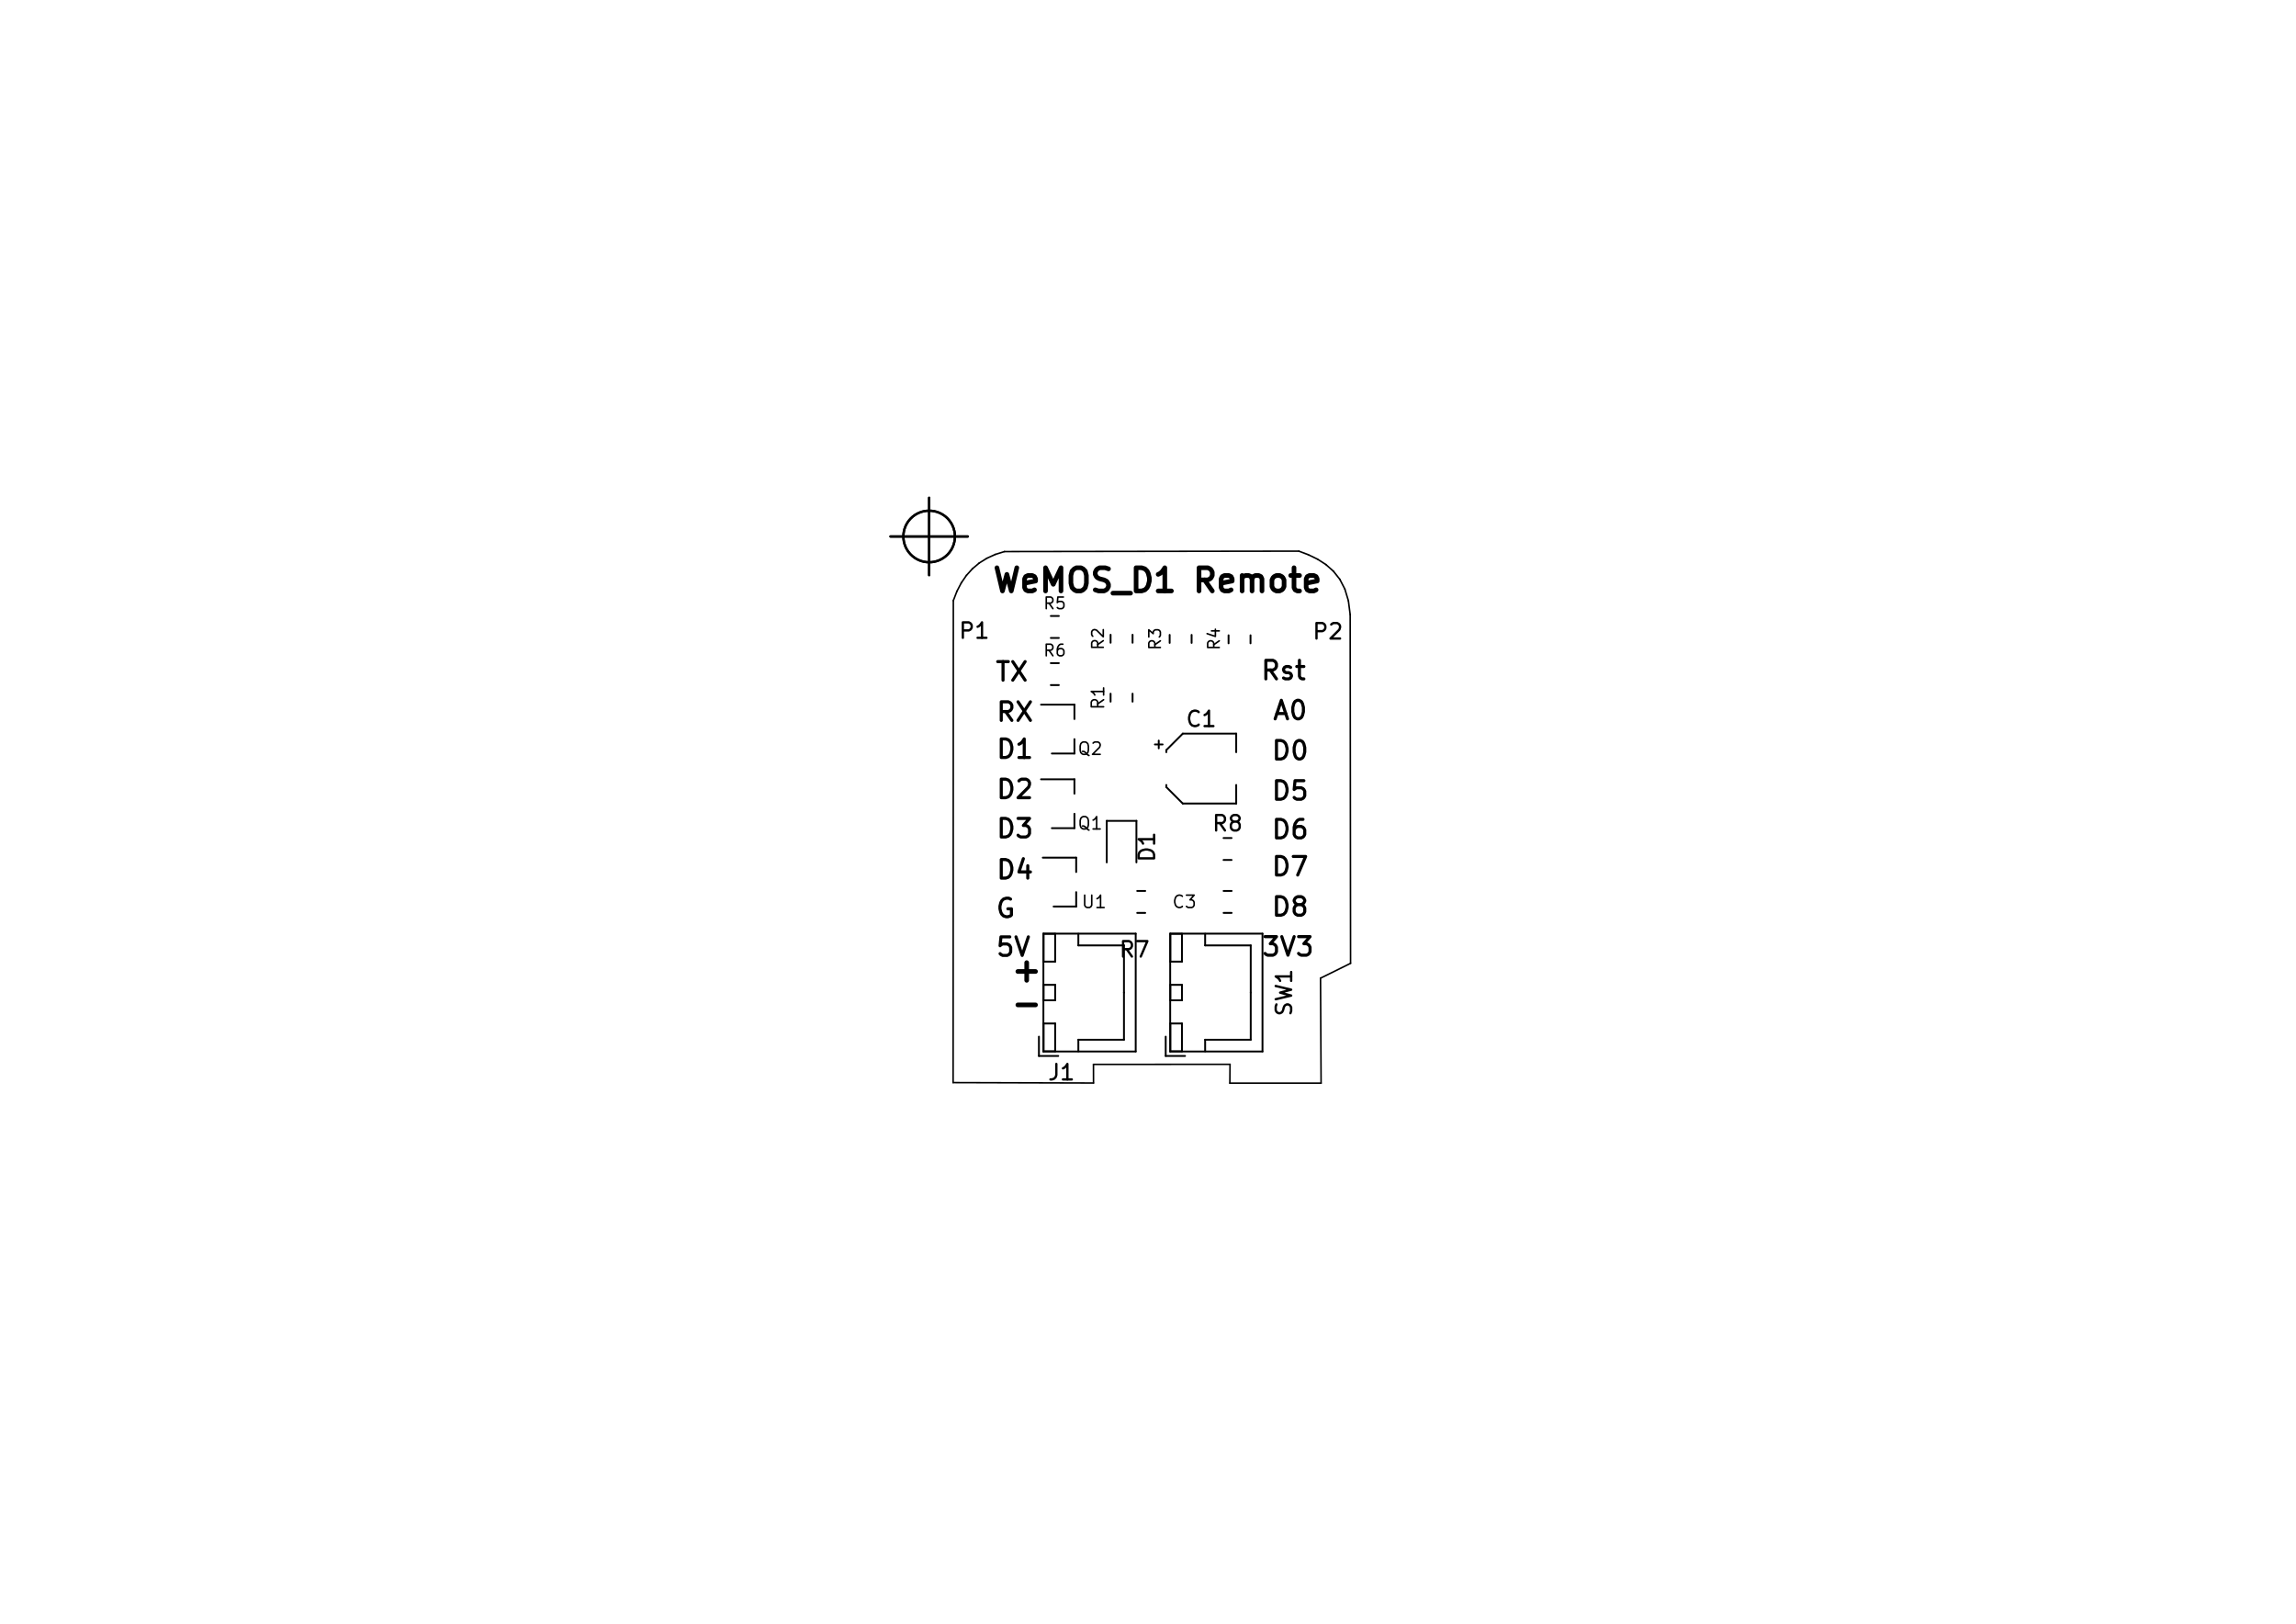
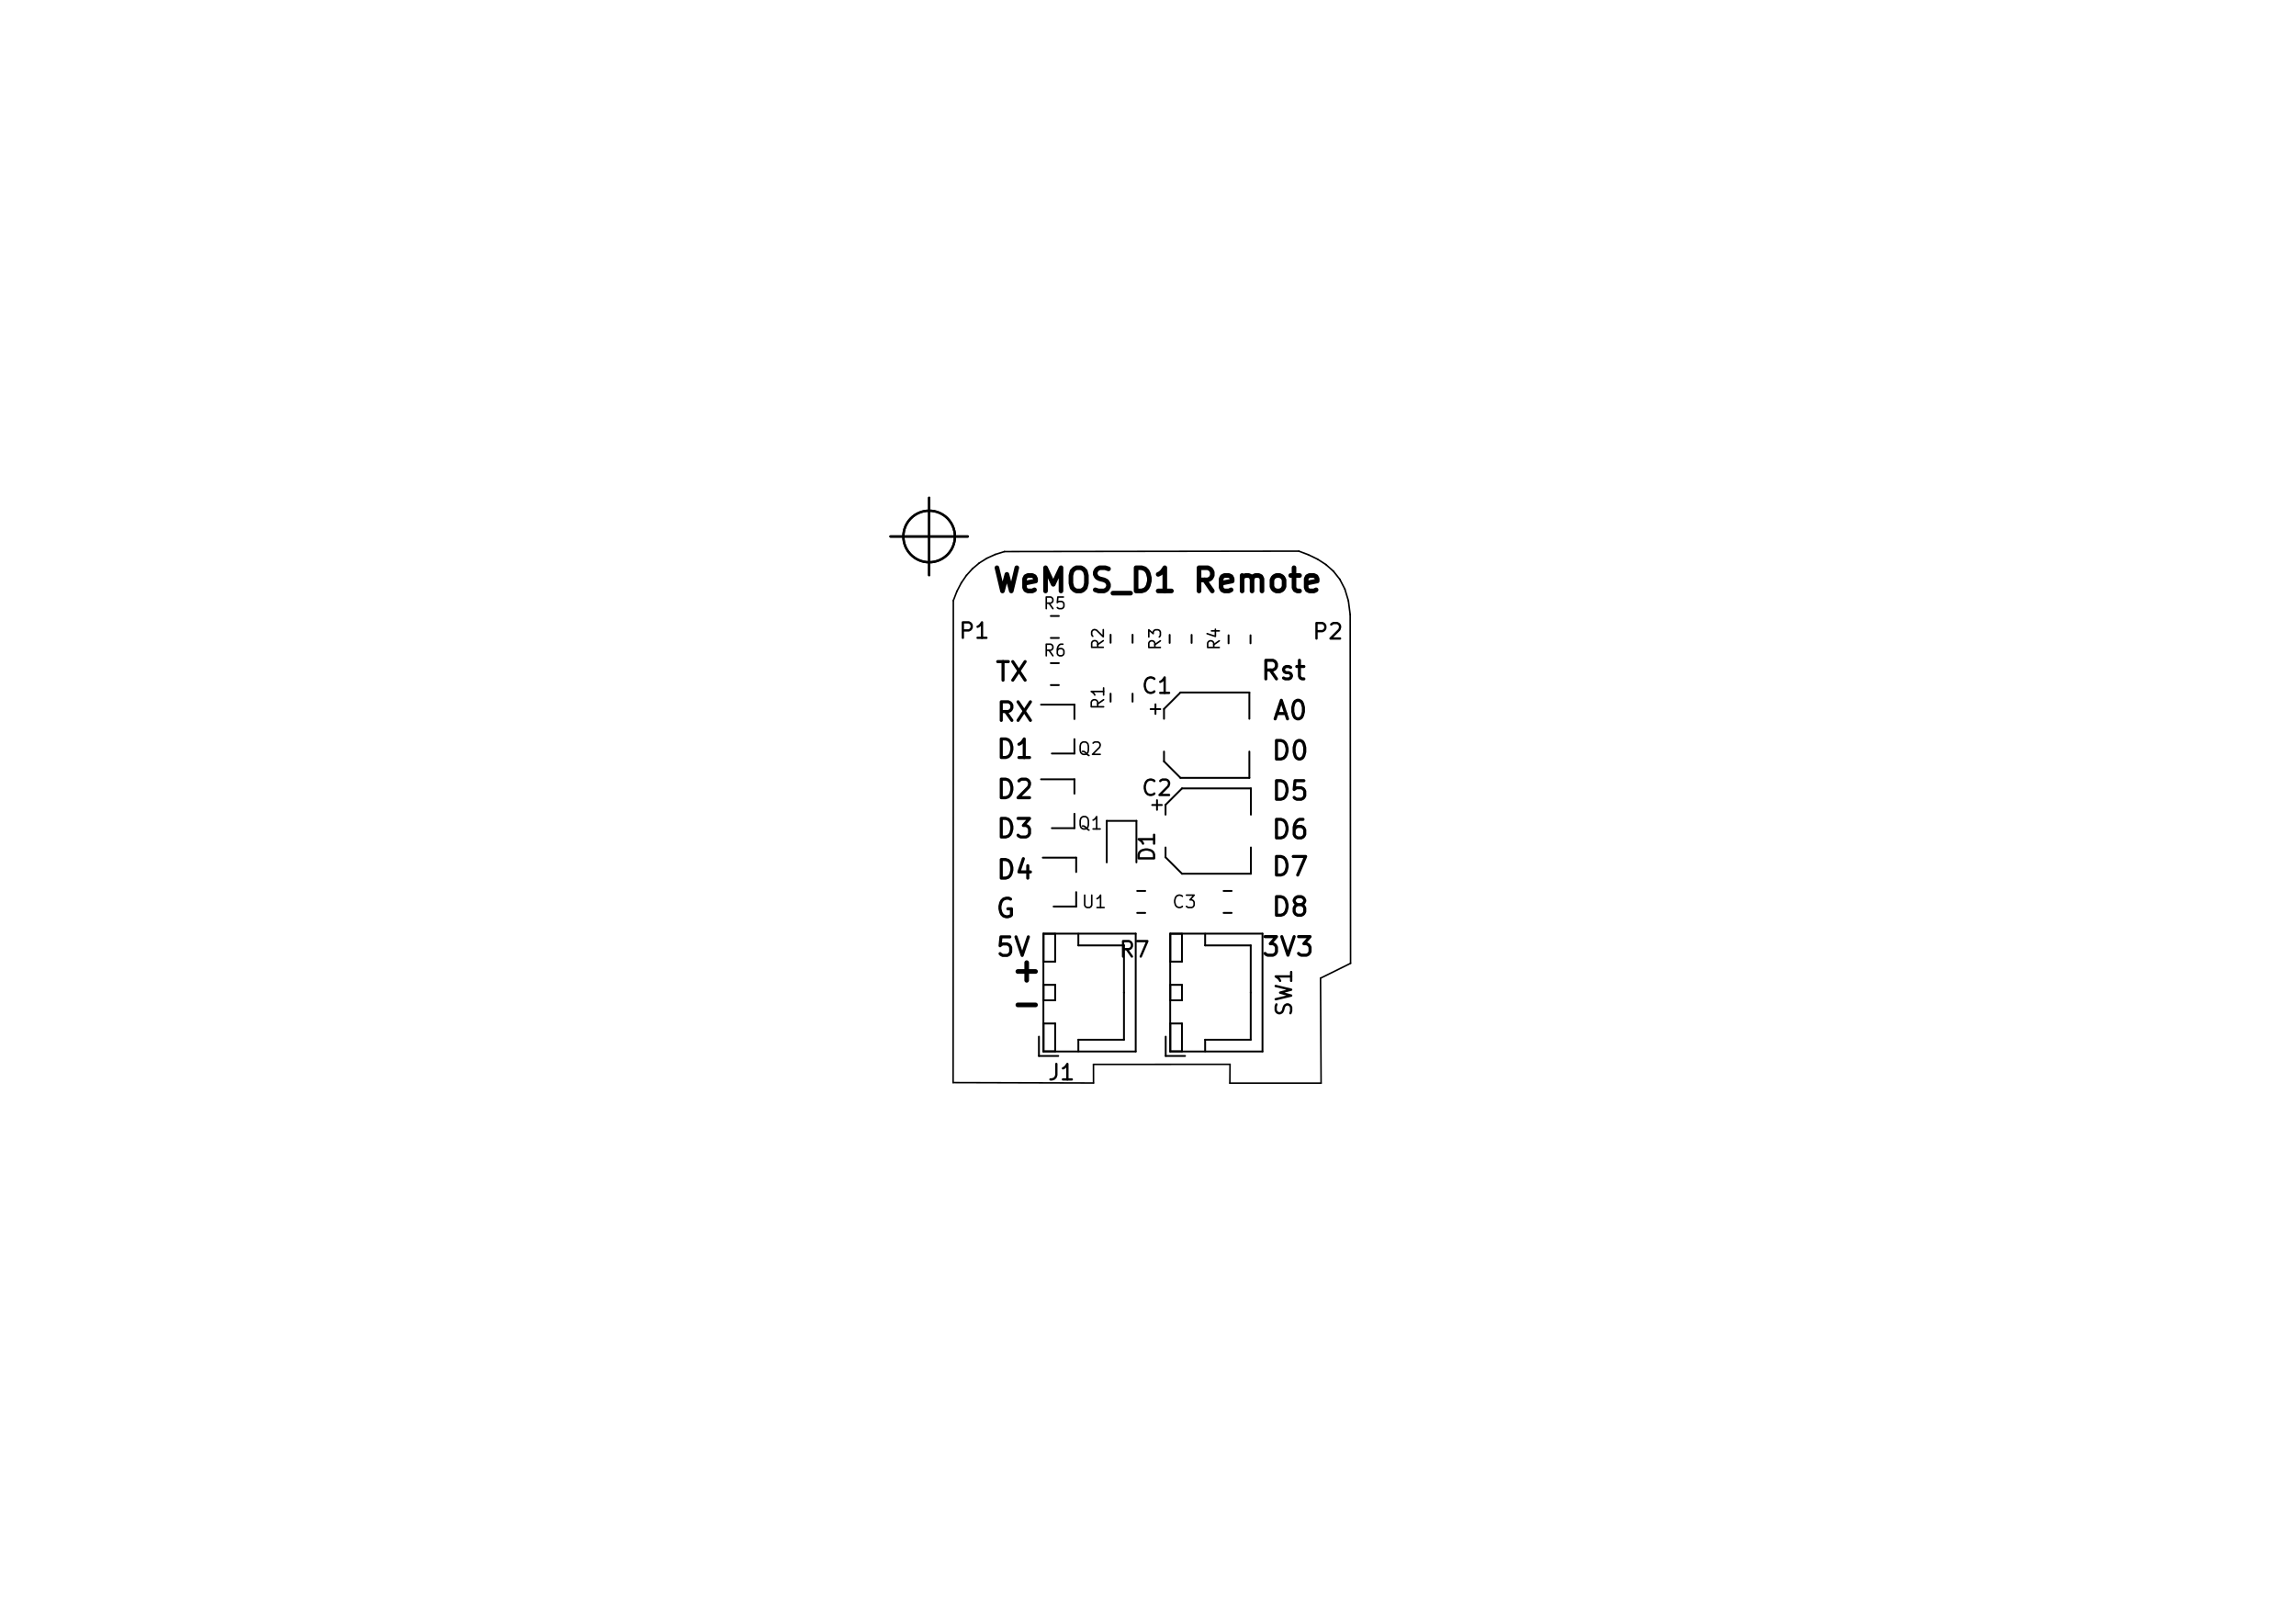
<svg xmlns="http://www.w3.org/2000/svg" version="1.1" width="29.7cm" height="21.001cm" viewBox="0 0 116930 82680 ">
  <g style="fill:#000000; fill-opacity:1;stroke:#000000; stroke-opacity:1; stroke-linecap:round; stroke-linejoin:round; " transform="translate(0 0) scale(1 1)">
</g>
  <g style="fill:#000000; fill-opacity:0.0;  stroke:#000000; stroke-width:-0.001; stroke-opacity:1;  stroke-linecap:round; stroke-linejoin:round;">
</g>
  <g style="fill:#000000; fill-opacity:0.0;  stroke:#000000; stroke-width:157.48; stroke-opacity:1;  stroke-linecap:round; stroke-linejoin:round;">
    <path d="M50992 42617 L50992 41672 L51217 41672 L51352 41717 L51442 41807 L51487 41897 L51532 42077 L51532 42212 L51487 42392 L51442 42482 L51352 42572 L51217 42617 L50992 42617 " />
    <path d="M51847 41672 L52432 41672 L52117 42032 L52252 42032 L52342 42077 L52387 42122 L52432 42212 L52432 42437 L52387 42527 L52342 42572 L52252 42617 L51982 42617 L51892 42572 L51847 42527 " />
  </g>
  <g style="fill:#000000; fill-opacity:0.0;  stroke:#000000; stroke-width:118.11; stroke-opacity:1;  stroke-linecap:round; stroke-linejoin:round;">
    <circle cx="47320" cy="27316.4" r="1312.34" />
    <path d="M45351 27316 L49288 27316 " />
    <path d="M47319 25347 L47319 29284 " />
    <circle cx="47320" cy="27316.4" r="1312.34" />
    <path d="M45351 27316 L49288 27316 " />
    <path d="M47319 25347 L47319 29284 " />
  </g>
  <g style="fill:#000000; fill-opacity:0.0;  stroke:#000000; stroke-width:236.22; stroke-opacity:1;  stroke-linecap:round; stroke-linejoin:round;">
    <path d="M51837 51168 L52737 51168 " />
    <path d="M51837 49466 L52737 49466 " />
    <path d="M52287 49916 L52287 49016 " />
    <path d="M50772 28909 L51053 30090 L51278 29246 L51503 30090 L51784 28909 " />
    <path d="M52684 30034 L52572 30090 L52347 30090 L52234 30034 L52178 29921 L52178 29471 L52234 29359 L52347 29303 L52572 29303 L52684 29359 L52741 29471 L52741 29584 L52178 29696 " />
    <path d="M53247 30090 L53247 28909 L53640 29752 L54034 28909 L54034 30090 " />
    <path d="M54822 28909 L55046 28909 L55159 28965 L55271 29078 L55328 29303 L55328 29696 L55271 29921 L55159 30034 L55046 30090 L54822 30090 L54709 30034 L54597 29921 L54540 29696 L54540 29303 L54597 29078 L54709 28965 L54822 28909 " />
    <path d="M55778 30034 L55946 30090 L56228 30090 L56340 30034 L56396 29977 L56453 29865 L56453 29752 L56396 29640 L56340 29584 L56228 29528 L56003 29471 L55890 29415 L55834 29359 L55778 29246 L55778 29134 L55834 29021 L55890 28965 L56003 28909 L56284 28909 L56453 28965 " />
    <path d="M56678 30202 L57577 30202 " />
    <path d="M57859 30090 L57859 28909 L58140 28909 L58309 28965 L58421 29078 L58477 29190 L58534 29415 L58534 29584 L58477 29809 L58421 29921 L58309 30034 L58140 30090 L57859 30090 " />
    <path d="M59658 30090 L58983 30090 " />
    <path d="M59321 30090 L59321 28909 L59208 29078 L59096 29190 L58983 29246 " />
    <path d="M61739 30090 L61346 29528 " />
    <path d="M61064 30090 L61064 28909 L61514 28909 L61627 28965 L61683 29021 L61739 29134 L61739 29303 L61683 29415 L61627 29471 L61514 29528 L61064 29528 " />
    <path d="M62696 30034 L62583 30090 L62358 30090 L62246 30034 L62189 29921 L62189 29471 L62246 29359 L62358 29303 L62583 29303 L62696 29359 L62752 29471 L62752 29584 L62189 29696 " />
    <path d="M63258 30090 L63258 29303 " />
    <path d="M63258 29415 L63314 29359 L63427 29303 L63595 29303 L63708 29359 L63764 29471 L63764 30090 " />
    <path d="M63764 29471 L63820 29359 L63933 29303 L64102 29303 L64214 29359 L64270 29471 L64270 30090 " />
    <path d="M65001 30090 L64889 30034 L64833 29977 L64777 29865 L64777 29528 L64833 29415 L64889 29359 L65001 29303 L65170 29303 L65283 29359 L65339 29415 L65395 29528 L65395 29865 L65339 29977 L65283 30034 L65170 30090 L65001 30090 " />
    <path d="M65733 29303 L66183 29303 " />
    <path d="M65901 28909 L65901 29921 L65958 30034 L66070 30090 L66183 30090 " />
    <path d="M67026 30034 L66914 30090 L66689 30090 L66576 30034 L66520 29921 L66520 29471 L66576 29359 L66689 29303 L66914 29303 L67026 29359 L67082 29471 L67082 29584 L66520 29696 " />
  </g>
  <g style="fill:#000000; fill-opacity:0.0;  stroke:#000000; stroke-width:157.48; stroke-opacity:1;  stroke-linecap:round; stroke-linejoin:round;">
    <path d="M65007 34567 L64692 34117 " />
    <path d="M64467 34567 L64467 33622 L64827 33622 L64917 33667 L64962 33712 L65007 33802 L65007 33937 L64962 34027 L64917 34072 L64827 34117 L64467 34117 " />
    <path d="M65367 34522 L65457 34567 L65637 34567 L65727 34522 L65772 34432 L65772 34387 L65727 34297 L65637 34252 L65502 34252 L65412 34207 L65367 34117 L65367 34072 L65412 33982 L65502 33937 L65637 33937 L65727 33982 " />
    <path d="M66042 33937 L66402 33937 " />
    <path d="M66177 33622 L66177 34432 L66222 34522 L66312 34567 L66402 34567 " />
    <path d="M65030 36332 L65480 36332 " />
    <path d="M64940 36602 L65255 35657 L65570 36602 " />
    <path d="M66065 35657 L66155 35657 L66245 35702 L66290 35747 L66335 35837 L66380 36017 L66380 36242 L66335 36422 L66290 36512 L66245 36557 L66155 36602 L66065 36602 L65975 36557 L65930 36512 L65885 36422 L65840 36242 L65840 36017 L65885 35837 L65930 35747 L65975 35702 L66065 35657 " />
    <path d="M65008 38649 L65008 37704 L65233 37704 L65368 37749 L65458 37839 L65503 37929 L65548 38109 L65548 38244 L65503 38424 L65458 38514 L65368 38604 L65233 38649 L65008 38649 " />
    <path d="M66133 37704 L66223 37704 L66313 37749 L66358 37794 L66403 37884 L66448 38064 L66448 38289 L66403 38469 L66358 38559 L66313 38604 L66223 38649 L66133 38649 L66043 38604 L65998 38559 L65953 38469 L65908 38289 L65908 38064 L65953 37884 L65998 37794 L66043 37749 L66133 37704 " />
    <path d="M65008 40696 L65008 39751 L65233 39751 L65368 39796 L65458 39886 L65503 39976 L65548 40156 L65548 40291 L65503 40471 L65458 40561 L65368 40651 L65233 40696 L65008 40696 " />
    <path d="M66403 39751 L65953 39751 L65908 40201 L65953 40156 L66043 40111 L66268 40111 L66358 40156 L66403 40201 L66448 40291 L66448 40516 L66403 40606 L66358 40651 L66268 40696 L66043 40696 L65953 40651 L65908 40606 " />
    <path d="M65008 42665 L65008 41720 L65233 41720 L65368 41765 L65458 41855 L65503 41945 L65548 42125 L65548 42260 L65503 42440 L65458 42530 L65368 42620 L65233 42665 L65008 42665 " />
    <path d="M66358 41720 L66178 41720 L66088 41765 L66043 41810 L65953 41945 L65908 42125 L65908 42485 L65953 42575 L65998 42620 L66088 42665 L66268 42665 L66358 42620 L66403 42575 L66448 42485 L66448 42260 L66403 42170 L66358 42125 L66268 42080 L66088 42080 L65998 42125 L65953 42170 L65908 42260 " />
    <path d="M65008 44554 L65008 43609 L65233 43609 L65368 43654 L65458 43744 L65503 43834 L65548 44014 L65548 44149 L65503 44329 L65458 44419 L65368 44509 L65233 44554 L65008 44554 " />
    <path d="M65863 43609 L66493 43609 L66088 44554 " />
    <path d="M65008 46602 L65008 45657 L65233 45657 L65368 45702 L65458 45792 L65503 45882 L65548 46062 L65548 46197 L65503 46377 L65458 46467 L65368 46557 L65233 46602 L65008 46602 " />
    <path d="M66088 46062 L65998 46017 L65953 45972 L65908 45882 L65908 45837 L65953 45747 L65998 45702 L66088 45657 L66268 45657 L66358 45702 L66403 45747 L66448 45837 L66448 45882 L66403 45972 L66358 46017 L66268 46062 L66088 46062 L65998 46107 L65953 46152 L65908 46242 L65908 46422 L65953 46512 L65998 46557 L66088 46602 L66268 46602 L66358 46557 L66403 46512 L66448 46422 L66448 46242 L66403 46152 L66358 46107 L66268 46062 " />
    <path d="M64424 47692 L65008 47692 L64693 48052 L64828 48052 L64918 48097 L64963 48142 L65008 48232 L65008 48457 L64963 48547 L64918 48592 L64828 48637 L64558 48637 L64469 48592 L64424 48547 " />
    <path d="M65278 47692 L65593 48637 L65908 47692 " />
    <path d="M66133 47692 L66718 47692 L66403 48052 L66538 48052 L66628 48097 L66673 48142 L66718 48232 L66718 48457 L66673 48547 L66628 48592 L66538 48637 L66268 48637 L66178 48592 L66133 48547 " />
    <path d="M50812 33688 L51352 33688 " />
    <path d="M51082 34633 L51082 33688 " />
    <path d="M51577 33688 L52207 34633 " />
    <path d="M52207 33688 L51577 34633 " />
    <path d="M51532 36680 L51217 36230 " />
    <path d="M50992 36680 L50992 35735 L51352 35735 L51442 35780 L51487 35825 L51532 35915 L51532 36050 L51487 36140 L51442 36185 L51352 36230 L50992 36230 " />
    <path d="M51847 35735 L52477 36680 " />
    <path d="M52477 35735 L51847 36680 " />
    <path d="M50992 38570 L50992 37625 L51217 37625 L51352 37670 L51442 37760 L51487 37850 L51532 38030 L51532 38165 L51487 38345 L51442 38435 L51352 38525 L51217 38570 L50992 38570 " />
    <path d="M52432 38570 L51892 38570 " />
    <path d="M52162 38570 L52162 37625 L52072 37760 L51982 37850 L51892 37895 " />
    <path d="M50992 40617 L50992 39672 L51217 39672 L51352 39717 L51442 39807 L51487 39897 L51532 40077 L51532 40212 L51487 40392 L51442 40482 L51352 40572 L51217 40617 L50992 40617 " />
    <path d="M51892 39762 L51937 39717 L52027 39672 L52252 39672 L52342 39717 L52387 39762 L52432 39852 L52432 39942 L52387 40077 L51847 40617 L52432 40617 " />
    <path d="M50992 44712 L50992 43767 L51217 43767 L51352 43812 L51442 43902 L51487 43992 L51532 44172 L51532 44307 L51487 44487 L51442 44577 L51352 44667 L51217 44712 L50992 44712 " />
    <path d="M52342 44082 L52342 44712 " />
    <path d="M52117 43722 L51892 44397 L52477 44397 " />
    <path d="M51465 45780 L51375 45735 L51240 45735 L51105 45780 L51015 45870 L50970 45960 L50925 46140 L50925 46275 L50970 46455 L51015 46545 L51105 46635 L51240 46680 L51330 46680 L51465 46635 L51510 46590 L51510 46275 L51330 46275 " />
    <path d="M51427 47704 L50977 47704 L50932 48154 L50977 48109 L51067 48064 L51292 48064 L51382 48109 L51427 48154 L51472 48244 L51472 48469 L51427 48559 L51382 48604 L51292 48649 L51067 48649 L50977 48604 L50932 48559 " />
    <path d="M51742 47704 L52057 48649 L52372 47704 " />
  </g>
  <g style="fill:#000000; fill-opacity:0.0;  stroke:#000000; stroke-width:78.74; stroke-opacity:1;  stroke-linecap:round; stroke-linejoin:round;">
    <path d="M67251 49807 L67280 55151 " />
    <path d="M68781 49051 L67251 49807 " />
    <path d="M68761 31291 L68781 49051 " />
    <path d="M68670 30588 L68761 31291 " />
    <path d="M68490 29993 L68670 30588 " />
    <path d="M68233 29496 L68490 29993 " />
    <path d="M67907 29084 L68233 29496 " />
    <path d="M67525 28746 L67907 29084 " />
    <path d="M67097 28471 L67525 28746 " />
    <path d="M66634 28247 L67097 28471 " />
    <path d="M66147 28063 L66634 28247 " />
    <path d="M51156 28085 L66147 28063 " />
    <path d="M50685 28231 L51156 28085 " />
    <path d="M50257 28426 L50685 28231 " />
    <path d="M49870 28668 L50257 28426 " />
    <path d="M49525 28958 L49870 28668 " />
    <path d="M49221 29294 L49525 28958 " />
    <path d="M48957 29677 L49221 29294 " />
    <path d="M48734 30106 L48957 29677 " />
    <path d="M48551 30581 L48734 30106 " />
    <path d="M48540 55124 L48551 30581 " />
    <path d="M55690 55145 L48540 55124 " />
    <path d="M55688 54198 L55690 55145 " />
    <path d="M62642 54193 L55688 54198 " />
    <path d="M62634 55151 L62642 54193 " />
    <path d="M67280 55151 L62634 55151 " />
  </g>
  <g style="fill:#000000; fill-opacity:0.0;  stroke:#000000; stroke-width:94.488; stroke-opacity:1;  stroke-linecap:round; stroke-linejoin:round;">
-     <path d="M62957 40914 L62957 39969 " />
-     <path d="M62957 37355 L62957 38300 " />
-     <path d="M60236 37355 L62957 37355 " />
-     <path d="M60236 40914 L62957 40914 " />
-     <path d="M59398 40076 L59398 39969 " />
-     <path d="M59398 38193 L59398 38300 " />
-     <path d="M59398 38193 L60236 37355 " />
-     <path d="M59398 40076 L60236 40914 " />
-     <path d="M58816 37906 L59209 37906 " />
-     <path d="M59012 37710 L59012 38103 " />
-     <path d="M62313 42670 L62720 42670 " />
-     <path d="M62313 43788 L62720 43788 " />
    <path d="M57875 43911 L57875 41797 " />
    <path d="M57875 41797 L56364 41797 " />
    <path d="M56364 41797 L56364 43911 " />
    <path d="M57916 45365 L58323 45365 " />
    <path d="M57916 46483 L58323 46483 " />
    <path d="M52910 53768 L53894 53768 " />
    <path d="M52910 52784 L52910 53768 " />
    <path d="M57241 48138 L57241 50540 " />
    <path d="M54918 48138 L57241 48138 " />
    <path d="M54918 47547 L54918 48138 " />
    <path d="M57241 52941 L57241 50540 " />
    <path d="M54918 52941 L57241 52941 " />
    <path d="M54918 53532 L54918 52941 " />
    <path d="M53146 47547 L53146 48965 " />
    <path d="M53737 47547 L53146 47547 " />
    <path d="M53737 48965 L53737 47547 " />
    <path d="M53146 48965 L53737 48965 " />
    <path d="M53146 52114 L53146 53532 " />
    <path d="M53737 52114 L53146 52114 " />
    <path d="M53737 53532 L53737 52114 " />
    <path d="M53146 53532 L53737 53532 " />
    <path d="M53146 50146 L53146 50933 " />
    <path d="M53737 50146 L53146 50146 " />
    <path d="M53737 50933 L53737 50146 " />
    <path d="M53146 50933 L53737 50933 " />
    <path d="M53138 47540 L53138 53540 " />
    <path d="M57839 47540 L53138 47540 " />
    <path d="M57839 53540 L57839 47540 " />
    <path d="M53138 53540 L57839 53540 " />
+     <path d="M58924 40743 L58924 41235 " />
+     <path d="M58678 40989 L59170 40989 " />
+     <path d="M59359 43651 L60197 44489 " />
+     <path d="M59359 40981 L60197 40143 " />
+     <path d="M59359 40981 L59359 41481 " />
+     <path d="M59359 43651 L59359 43151 " />
+     <path d="M60197 44489 L63705 44489 " />
+     <path d="M60197 40143 L63705 40143 " />
+     <path d="M63705 40143 L63705 41481 " />
+     <path d="M63705 44489 L63705 43151 " />
+     <path d="M63627 39607 L63627 38269 " />
+     <path d="M63627 35261 L63627 36599 " />
+     <path d="M60118 35261 L63627 35261 " />
+     <path d="M60118 39607 L63627 39607 " />
+     <path d="M59280 38769 L59280 38269 " />
+     <path d="M59280 36099 L59280 36599 " />
+     <path d="M59280 36099 L60118 35261 " />
+     <path d="M59280 38769 L60118 39607 " />
+     <path d="M58599 36107 L59091 36107 " />
+     <path d="M58845 35861 L58845 36353 " />
    <path d="M62316 45365 L62723 45365 " />
    <path d="M62316 46483 L62723 46483 " />
    <path d="M54718 42168 L54718 41436 " />
    <path d="M54718 39680 L54718 40412 " />
    <path d="M54718 39680 L53017 39680 " />
    <path d="M54718 42168 L53568 42168 " />
    <path d="M54718 38368 L53568 38368 " />
    <path d="M54718 35880 L53017 35880 " />
    <path d="M54718 35880 L54718 36612 " />
    <path d="M54718 38368 L54718 37636 " />
    <path d="M56560 35320 L56560 35727 " />
    <path d="M57679 35320 L57679 35727 " />
    <path d="M56560 32320 L56560 32727 " />
    <path d="M57679 32320 L57679 32727 " />
    <path d="M59568 32735 L59568 32328 " />
    <path d="M60686 32735 L60686 32328 " />
    <path d="M62568 32348 L62568 32756 " />
    <path d="M63686 32348 L63686 32756 " />
    <path d="M53516 31365 L53923 31365 " />
    <path d="M53516 32483 L53923 32483 " />
    <path d="M53923 34883 L53516 34883 " />
    <path d="M53923 33765 L53516 33765 " />
    <path d="M59595 53540 L64296 53540 " />
    <path d="M64296 53540 L64296 47540 " />
    <path d="M64296 47540 L59595 47540 " />
    <path d="M59595 47540 L59595 53540 " />
    <path d="M59603 50933 L60194 50933 " />
    <path d="M60194 50933 L60194 50146 " />
    <path d="M60194 50146 L59603 50146 " />
    <path d="M59603 50146 L59603 50933 " />
    <path d="M59603 53532 L60194 53532 " />
    <path d="M60194 53532 L60194 52114 " />
    <path d="M60194 52114 L59603 52114 " />
    <path d="M59603 52114 L59603 53532 " />
    <path d="M59603 48965 L60194 48965 " />
    <path d="M60194 48965 L60194 47547 " />
    <path d="M60194 47547 L59603 47547 " />
    <path d="M59603 47547 L59603 48965 " />
    <path d="M61375 53532 L61375 52941 " />
    <path d="M61375 52941 L63697 52941 " />
    <path d="M63697 52941 L63697 50540 " />
    <path d="M61375 47547 L61375 48138 " />
    <path d="M61375 48138 L63697 48138 " />
    <path d="M63697 48138 L63697 50540 " />
    <path d="M59367 52784 L59367 53768 " />
    <path d="M59367 53768 L60351 53768 " />
    <path d="M54808 46158 L54808 45426 " />
    <path d="M54808 43670 L54808 44402 " />
    <path d="M54808 43670 L53107 43670 " />
    <path d="M54808 46158 L53658 46158 " />
    <g>
</g>
    <g>
</g>
    <g>
</g>
    <g>
</g>
    <g>
</g>
    <g>
</g>
    <g>
</g>
    <g>
</g>
    <g>
</g>
    <g>
</g>
    <g>
</g>
    <g>
</g>
    <g>
</g>
    <g>
</g>
    <g>
</g>
    <g>
</g>
    <g>
</g>
    <g>
</g>
  </g>
  <g style="fill:#000000; fill-opacity:0.0;  stroke:#000000; stroke-width:118.11; stroke-opacity:1;  stroke-linecap:round; stroke-linejoin:round;">
-     <path d="M61047 36896 L61009 36934 L60897 36971 L60822 36971 L60709 36934 L60634 36859 L60597 36784 L60559 36634 L60559 36521 L60597 36371 L60634 36296 L60709 36221 L60822 36184 L60897 36184 L61009 36221 L61047 36259 " />
-     <path d="M61796 36971 L61346 36971 " />
-     <path d="M61571 36971 L61571 36184 L61496 36296 L61421 36371 L61346 36409 " />
-     <path d="M62385 42286 L62123 41911 " />
-     <path d="M61935 42286 L61935 41499 L62235 41499 L62310 41536 L62348 41574 L62385 41649 L62385 41761 L62348 41836 L62310 41874 L62235 41911 L61935 41911 " />
-     <path d="M62835 41836 L62760 41799 L62723 41761 L62685 41686 L62685 41649 L62723 41574 L62760 41536 L62835 41499 L62985 41499 L63060 41536 L63098 41574 L63135 41649 L63135 41686 L63098 41761 L63060 41799 L62985 41836 L62835 41836 L62760 41874 L62723 41911 L62685 41986 L62685 42136 L62723 42211 L62760 42249 L62835 42286 L62985 42286 L63060 42249 L63098 42211 L63135 42136 L63135 41986 L63098 41911 L63060 41874 L62985 41836 " />
    <path d="M58775 43705 L57988 43705 L57988 43517 L58025 43405 L58100 43330 L58175 43292 L58325 43255 L58437 43255 L58587 43292 L58662 43330 L58737 43405 L58775 43517 L58775 43705 " />
    <path d="M58775 42505 L58775 42955 " />
    <path d="M58775 42730 L57988 42730 L58100 42805 L58175 42880 L58212 42955 " />
    <path d="M57646 48706 L57383 48331 " />
    <path d="M57196 48706 L57196 47919 L57496 47919 L57571 47956 L57608 47994 L57646 48069 L57646 48181 L57608 48256 L57571 48293 L57496 48331 L57196 48331 " />
    <path d="M57908 47919 L58433 47919 L58096 48706 " />
    <path d="M53797 54174 L53797 54737 L53759 54849 L53684 54924 L53572 54962 L53497 54962 " />
    <path d="M54584 54962 L54134 54962 " />
    <path d="M54359 54962 L54359 54174 L54284 54287 L54209 54362 L54134 54399 " />
+     <path d="M58788 40405 L58751 40442 L58638 40480 L58563 40480 L58451 40442 L58376 40367 L58338 40292 L58301 40142 L58301 40030 L58338 39880 L58376 39805 L58451 39730 L58563 39693 L58638 39693 L58751 39730 L58788 39768 " />
+     <path d="M59088 39768 L59126 39730 L59201 39693 L59388 39693 L59463 39730 L59501 39768 L59538 39843 L59538 39918 L59501 40030 L59051 40480 L59538 40480 " />
    <path d="M67046 32512 L67046 31724 L67346 31724 L67421 31762 L67459 31799 L67496 31874 L67496 31987 L67459 32062 L67421 32099 L67346 32137 L67046 32137 " />
    <path d="M67796 31799 L67834 31762 L67909 31724 L68096 31724 L68171 31762 L68209 31799 L68246 31874 L68246 31949 L68209 32062 L67759 32512 L68246 32512 " />
    <path d="M49036 32476 L49036 31688 L49336 31688 L49411 31726 L49449 31763 L49486 31838 L49486 31951 L49449 32026 L49411 32063 L49336 32101 L49036 32101 " />
    <path d="M50236 32476 L49786 32476 " />
    <path d="M50011 32476 L50011 31688 L49936 31801 L49861 31876 L49786 31913 " />
+     <path d="M58788 35205 L58751 35242 L58638 35280 L58563 35280 L58451 35242 L58376 35167 L58338 35092 L58301 34942 L58301 34830 L58338 34680 L58376 34605 L58451 34530 L58563 34493 L58638 34493 L58751 34530 L58788 34568 " />
+     <path d="M59538 35280 L59088 35280 " />
+     <path d="M59313 35280 L59313 34493 L59238 34605 L59163 34680 L59088 34718 " />
  </g>
  <g style="fill:#000000; fill-opacity:0.0;  stroke:#000000; stroke-width:78.74; stroke-opacity:1;  stroke-linecap:round; stroke-linejoin:round;">
    <path d="M60214 46149 L60185 46179 L60095 46209 L60035 46209 L59945 46179 L59885 46119 L59855 46059 L59825 45939 L59825 45849 L59855 45729 L59885 45669 L59945 45609 L60035 45579 L60095 45579 L60185 45609 L60214 45639 " />
    <path d="M60424 45579 L60814 45579 L60604 45819 L60694 45819 L60754 45849 L60784 45879 L60814 45939 L60814 46089 L60784 46149 L60754 46179 L60694 46209 L60514 46209 L60454 46179 L60424 46149 " />
    <path d="M55459 42269 L55400 42239 L55340 42179 L55250 42089 L55190 42059 L55130 42059 " />
    <path d="M55160 42209 L55100 42179 L55040 42119 L55010 41999 L55010 41789 L55040 41669 L55100 41609 L55160 41579 L55280 41579 L55340 41609 L55400 41669 L55429 41789 L55429 41999 L55400 42119 L55340 42179 L55280 42209 L55160 42209 " />
    <path d="M56029 42209 L55669 42209 " />
    <path d="M55849 42209 L55849 41579 L55789 41669 L55729 41729 L55669 41759 " />
    <path d="M55459 38469 L55400 38439 L55340 38379 L55250 38289 L55190 38259 L55130 38259 " />
    <path d="M55160 38409 L55100 38379 L55040 38319 L55010 38199 L55010 37989 L55040 37869 L55100 37809 L55160 37779 L55280 37779 L55340 37809 L55400 37869 L55429 37989 L55429 38199 L55400 38319 L55340 38379 L55280 38409 L55160 38409 " />
    <path d="M55669 37839 L55699 37809 L55759 37779 L55909 37779 L55969 37809 L55999 37839 L56029 37899 L56029 37959 L55999 38049 L55639 38409 L56029 38409 " />
    <path d="M56204 35629 L55904 35839 " />
    <path d="M56204 35989 L55575 35989 L55575 35749 L55605 35689 L55635 35659 L55695 35629 L55785 35629 L55844 35659 L55874 35689 L55904 35749 L55904 35989 " />
    <path d="M56204 35029 L56204 35389 " />
    <path d="M56204 35209 L55575 35209 L55665 35269 L55725 35329 L55755 35389 " />
    <path d="M56187 32622 L55905 32819 " />
    <path d="M56187 32960 L55596 32960 L55596 32735 L55624 32678 L55652 32650 L55709 32622 L55793 32622 L55849 32650 L55877 32678 L55905 32735 L55905 32960 " />
    <path d="M55652 32397 L55624 32369 L55596 32313 L55596 32172 L55624 32116 L55652 32088 L55709 32060 L55765 32060 L55849 32088 L56187 32425 L56187 32060 " />
    <path d="M59095 32630 L58814 32827 " />
    <path d="M59095 32968 L58505 32968 L58505 32743 L58533 32686 L58561 32658 L58617 32630 L58702 32630 L58758 32658 L58786 32686 L58814 32743 L58814 32968 " />
    <path d="M58505 32433 L58505 32068 L58730 32264 L58730 32180 L58758 32124 L58786 32096 L58842 32068 L58983 32068 L59039 32096 L59067 32124 L59095 32180 L59095 32349 L59067 32405 L59039 32433 " />
    <path d="M62094 32630 L61813 32827 " />
    <path d="M62094 32968 L61503 32968 L61503 32743 L61531 32686 L61559 32658 L61616 32630 L61700 32630 L61756 32658 L61784 32686 L61813 32743 L61813 32968 " />
    <path d="M61700 32124 L62094 32124 " />
    <path d="M61475 32264 L61897 32405 L61897 32040 " />
    <path d="M53621 30991 L53424 30710 " />
    <path d="M53284 30991 L53284 30400 L53509 30400 L53565 30428 L53593 30457 L53621 30513 L53621 30597 L53593 30653 L53565 30682 L53509 30710 L53284 30710 " />
    <path d="M54155 30400 L53874 30400 L53846 30682 L53874 30653 L53930 30625 L54071 30625 L54127 30653 L54155 30682 L54183 30738 L54183 30878 L54155 30935 L54127 30963 L54071 30991 L53930 30991 L53874 30963 L53846 30935 " />
    <path d="M53621 33391 L53424 33110 " />
    <path d="M53284 33391 L53284 32800 L53509 32800 L53565 32828 L53593 32857 L53621 32913 L53621 32997 L53593 33053 L53565 33082 L53509 33110 L53284 33110 " />
    <path d="M54127 32800 L54015 32800 L53959 32828 L53930 32857 L53874 32941 L53846 33053 L53846 33278 L53874 33335 L53902 33363 L53959 33391 L54071 33391 L54127 33363 L54155 33335 L54183 33278 L54183 33138 L54155 33082 L54127 33053 L54071 33025 L53959 33025 L53902 33053 L53874 33082 L53846 33138 " />
  </g>
  <g style="fill:#000000; fill-opacity:0.0;  stroke:#000000; stroke-width:118.11; stroke-opacity:1;  stroke-linecap:round; stroke-linejoin:round;">
    <path d="M65718 51592 L65756 51480 L65756 51293 L65718 51218 L65681 51180 L65606 51143 L65531 51143 L65456 51180 L65418 51218 L65381 51293 L65343 51442 L65306 51517 L65268 51555 L65193 51592 L65118 51592 L65043 51555 L65006 51517 L64968 51442 L64968 51255 L65006 51143 " />
    <path d="M64968 50880 L65756 50693 L65193 50543 L65756 50393 L64968 50205 " />
    <path d="M65756 49493 L65756 49943 " />
    <path d="M65756 49718 L64968 49718 L65081 49793 L65156 49868 L65193 49943 " />
  </g>
  <g style="fill:#000000; fill-opacity:0.0;  stroke:#000000; stroke-width:78.74; stroke-opacity:1;  stroke-linecap:round; stroke-linejoin:round;">
    <path d="M55240 45579 L55240 46089 L55270 46149 L55300 46179 L55360 46209 L55480 46209 L55540 46179 L55570 46149 L55600 46089 L55600 45579 " />
    <path d="M56229 46209 L55869 46209 " />
    <path d="M56049 46209 L56049 45579 L55989 45669 L55929 45729 L55869 45759 " />
    <g>
</g>
  </g>
</svg>
